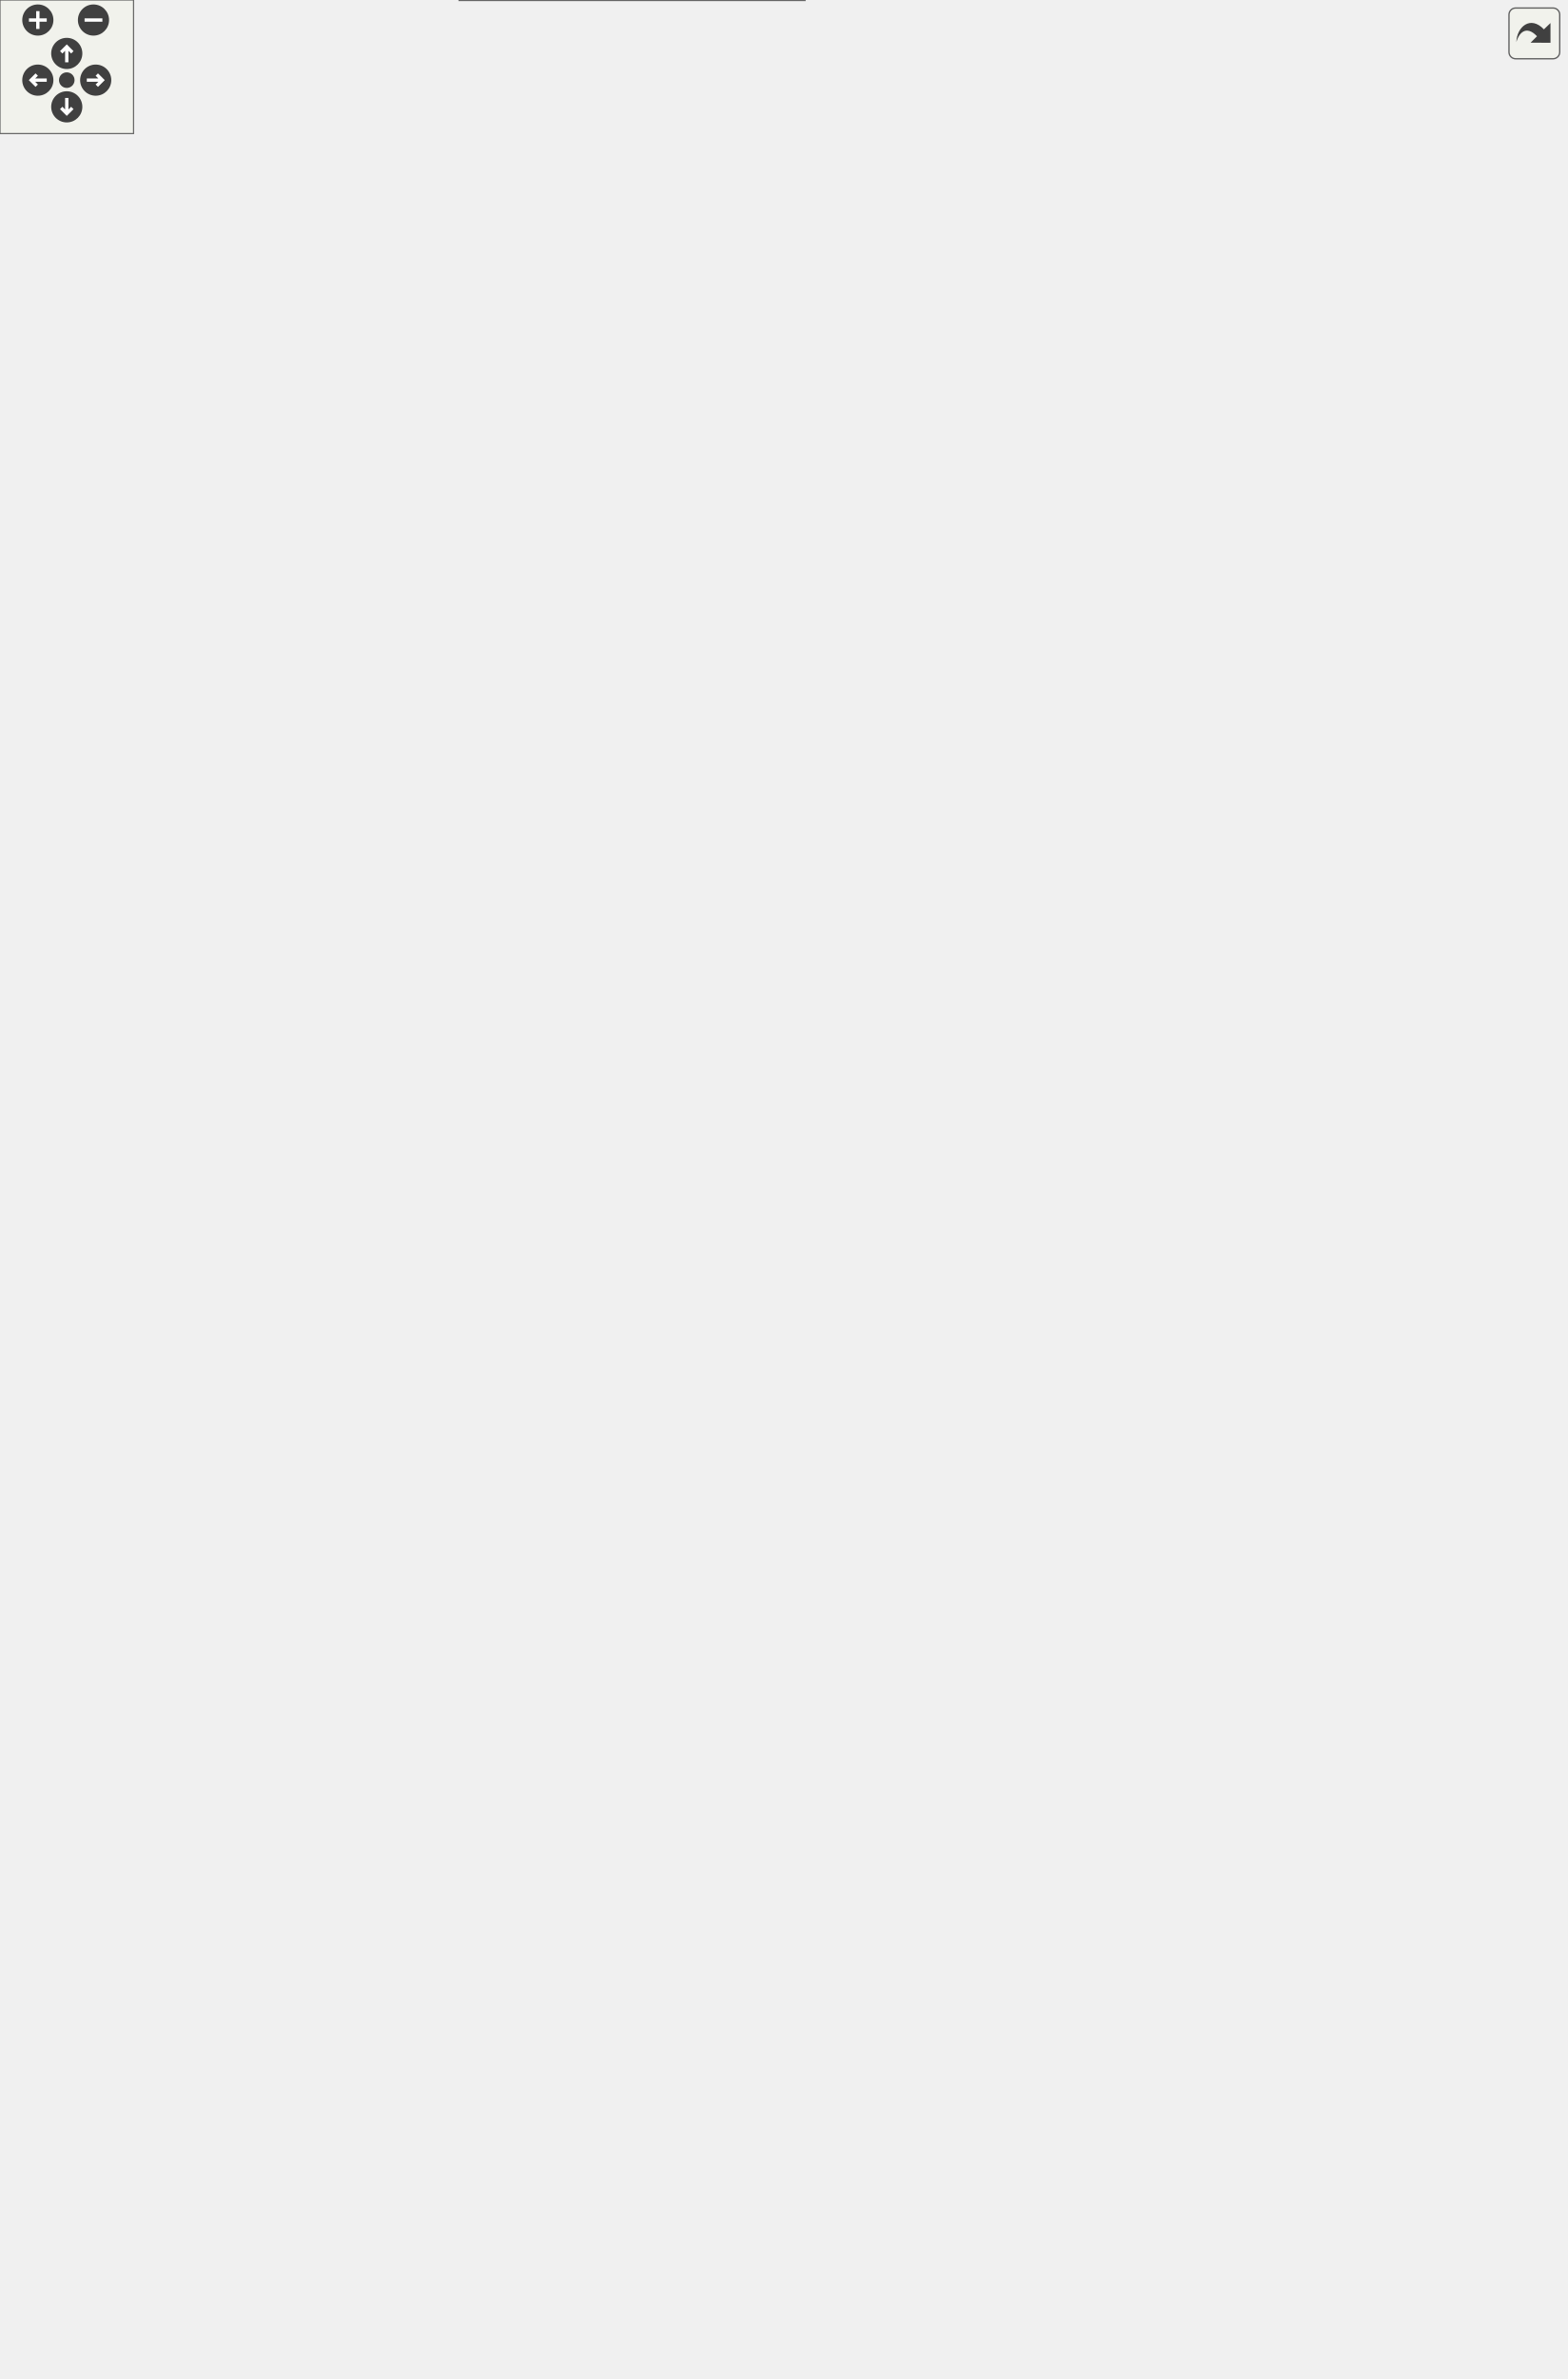
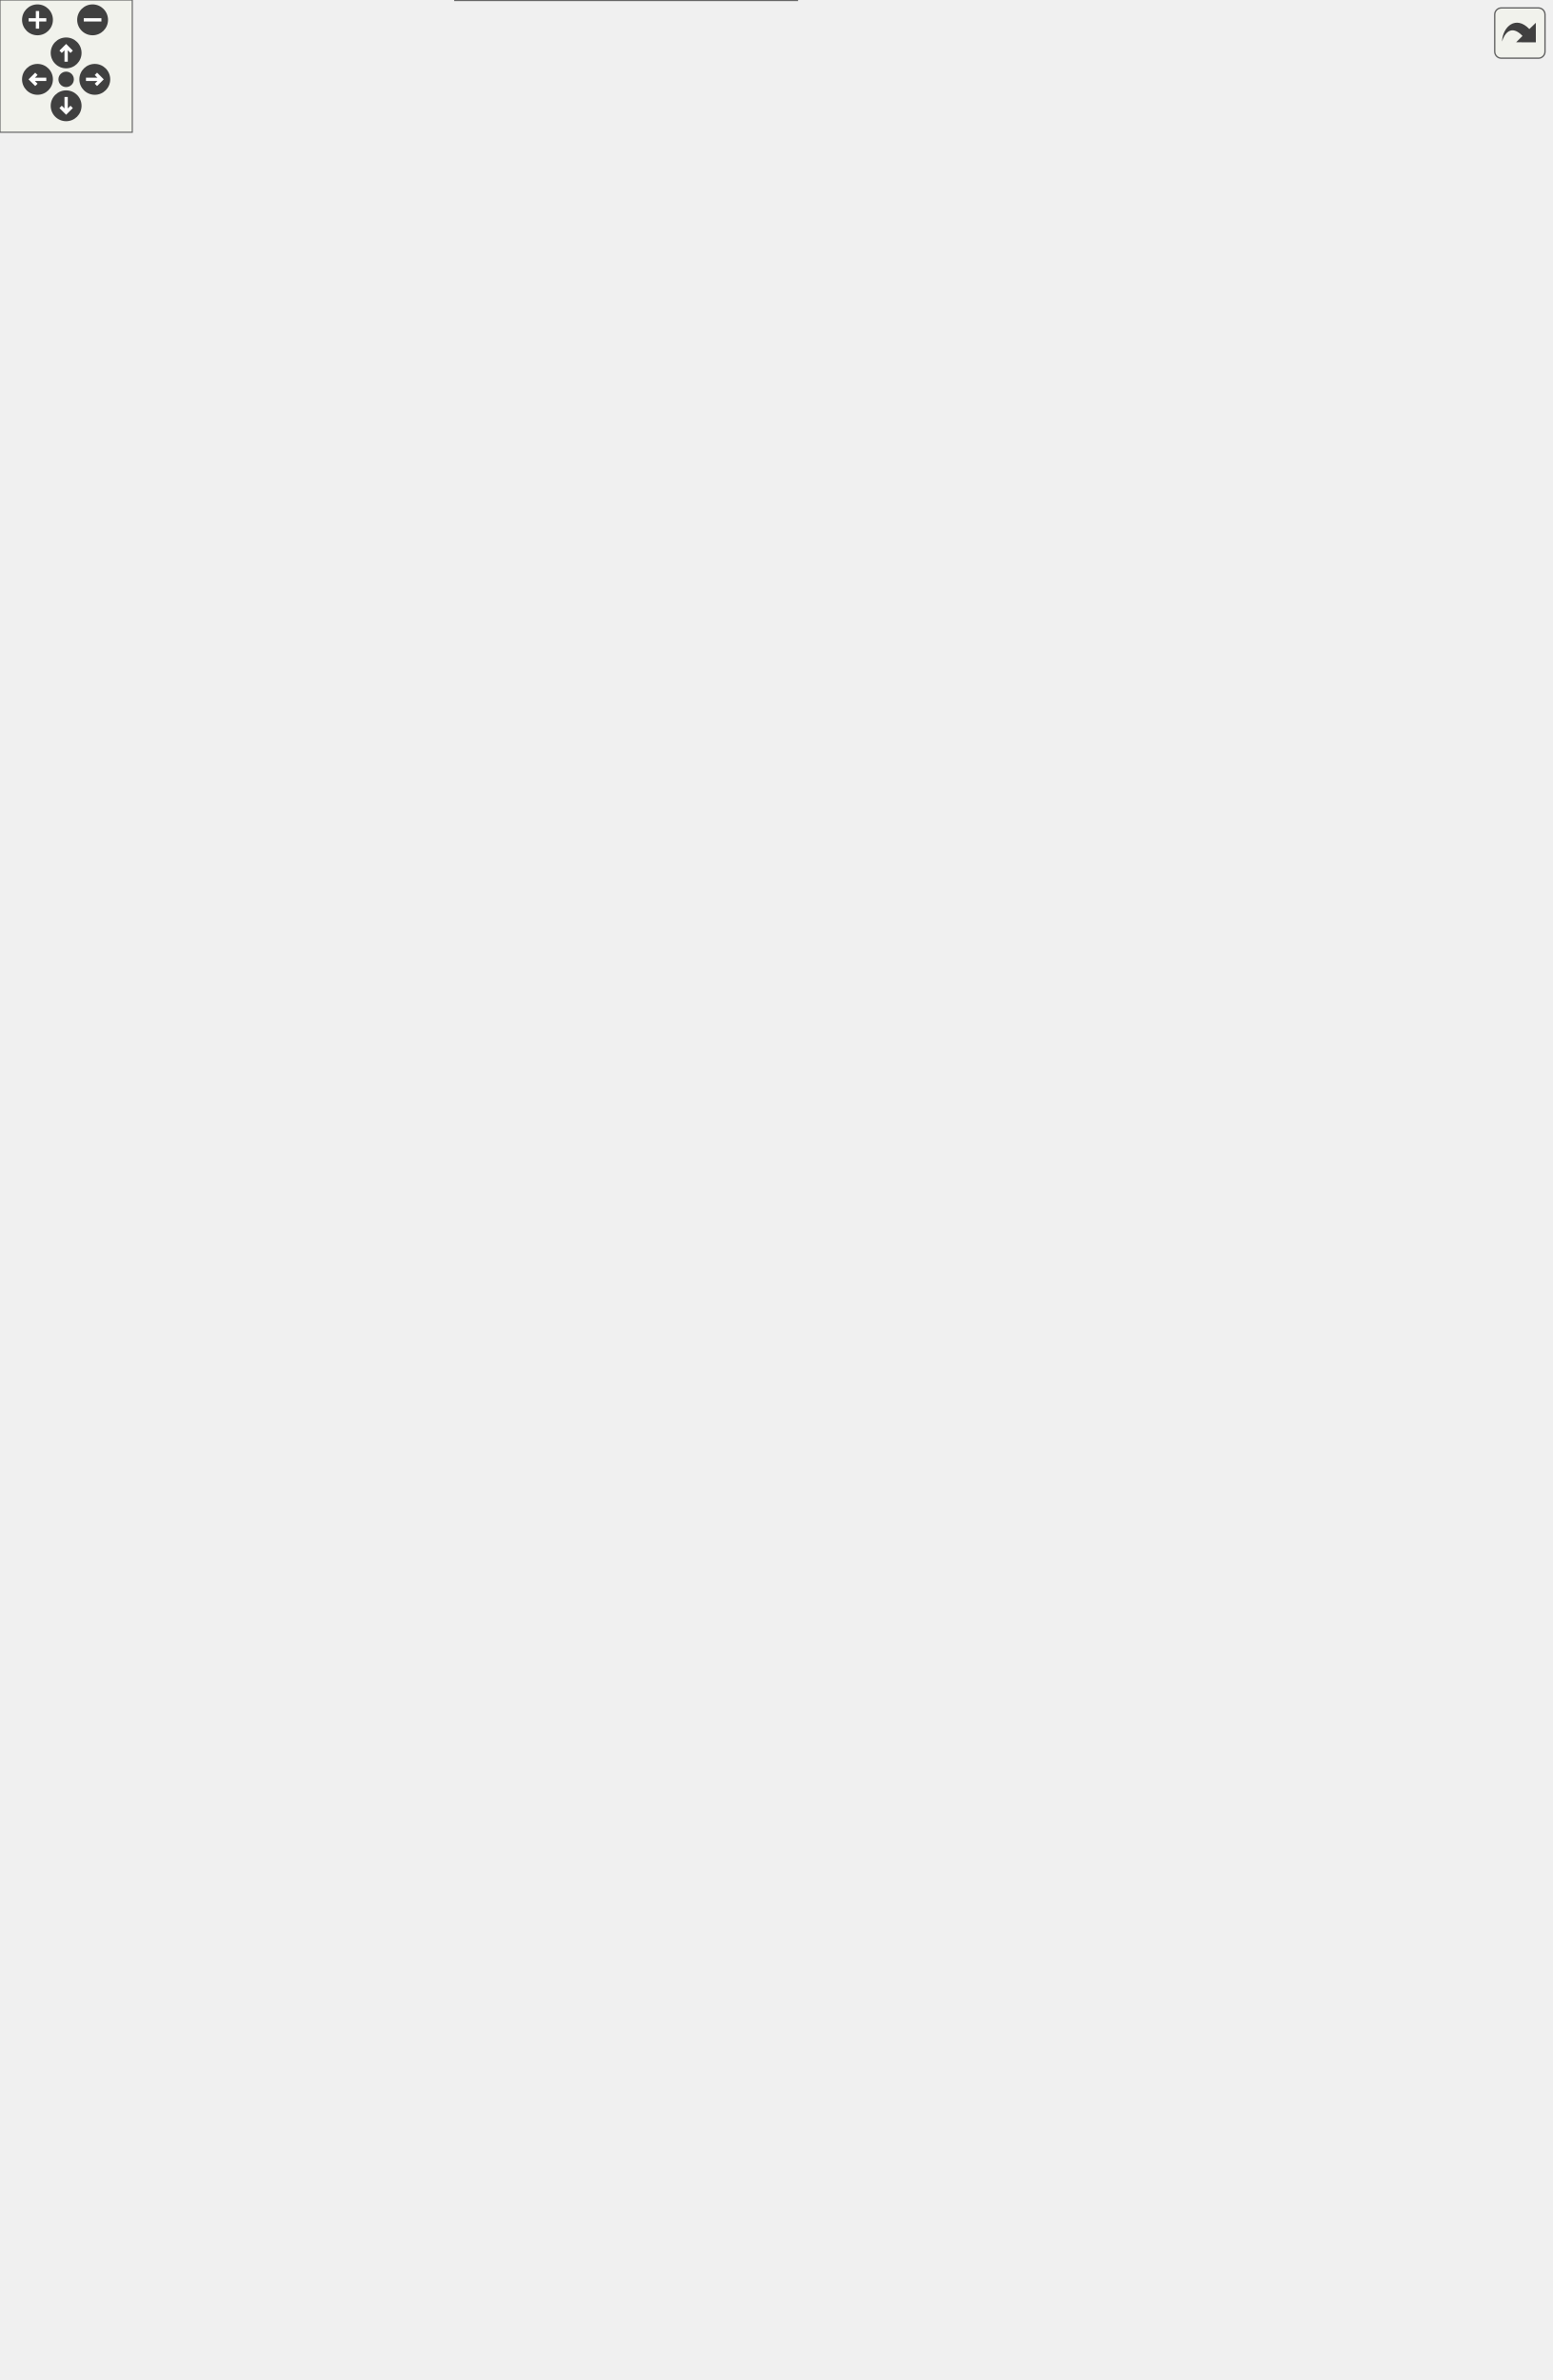
<svg xmlns="http://www.w3.org/2000/svg" xmlns:xlink="http://www.w3.org/1999/xlink" id="main" version="1.1" xml:space="preserve">
  <style type="text/css">
.edge:hover path { stroke: red; }
.edge:hover polygon { stroke: red; fill: red; }
</style>
  <defs>
    <circle id="rim" cx="0" cy="0" r="7" />
    <circle id="rim2" cx="0" cy="0" r="3.5" />
    <g id="zoomPlus">
      <use xlink:href="#rim" fill="#404040">
        <set attributeName="fill" to="#808080" begin="zoomplus.mouseover" end="zoomplus.mouseout" />
      </use>
      <path d="M-4,0h8M0,-4v8" fill="none" stroke="white" stroke-width="1.5" pointer-events="none" />
    </g>
    <g id="zoomMin">
      <use xlink:href="#rim" fill="#404040">
        <set attributeName="fill" to="#808080" begin="zoomminus.mouseover" end="zoomminus.mouseout" />
      </use>
      <path d="M-4,0h8" fill="none" stroke="white" stroke-width="1.5" pointer-events="none" />
    </g>
    <g id="dirArrow">
      <path fill="none" stroke="white" stroke-width="1.5" d="M0,-3.0v7 M-2.5,-0.5L0,-3.0L2.5,-0.5" />
    </g>
    <g id="resetDef">
      <use xlink:href="#rim2" fill="#404040">
        <set attributeName="fill" to="#808080" begin="reset.mouseover" end="reset.mouseout" />
      </use>
    </g>
  </defs>
  <svg id="graph" class="graph">
    <g id="viewport">
      <g id="node1" class="node">
        <g id="a_node1">
          <a xlink:title="Abstract adapter interface for C++ classes to interact with the essential aspects of external models ...">
-             <polygon fill="#999999" stroke="#666666" points="361.5,-294 206.5,-294 206.5,0 361.5,0 361.5,-294" />
-             <text text-anchor="middle" x="284" y="-282" font-family="Helvetica,sans-Serif" font-size="10.00">{models::bmi::Bmi_Adapter&lt; T &gt;</text>
-             <text text-anchor="start" x="214.5" y="-271" font-family="Helvetica,sans-Serif" font-size="10.00">|# allow_model_exceed</text>
-             <text text-anchor="start" x="214.5" y="-260" font-family="Helvetica,sans-Serif" font-size="10.00">_end_time</text>
-             <text text-anchor="start" x="214.5" y="-249" font-family="Helvetica,sans-Serif" font-size="10.00"># bmi_model</text>
-             <text text-anchor="start" x="214.5" y="-238" font-family="Helvetica,sans-Serif" font-size="10.00"># bmi_model_has_fixed</text>
-             <text text-anchor="start" x="214.5" y="-227" font-family="Helvetica,sans-Serif" font-size="10.00">_time_step</text>
-             <text text-anchor="start" x="214.5" y="-216" font-family="Helvetica,sans-Serif" font-size="10.00"># bmi_model_time_convert</text>
-             <text text-anchor="start" x="214.5" y="-205" font-family="Helvetica,sans-Serif" font-size="10.00">_factor</text>
-             <text text-anchor="start" x="214.5" y="-194" font-family="Helvetica,sans-Serif" font-size="10.00"># bmi_model_uses_forcing_file</text>
-             <text text-anchor="start" x="214.5" y="-183" font-family="Helvetica,sans-Serif" font-size="10.00"># model_initialized</text>
-             <text text-anchor="start" x="214.5" y="-172" font-family="Helvetica,sans-Serif" font-size="10.00">|+ Bmi_Adapter()</text>
+             <polygon fill="#999999" stroke="#666666" points="361.5,-305 206.5,-305 206.5,0 361.5,0 361.5,-305" />
+             <text text-anchor="middle" x="284" y="-293" font-family="Helvetica,sans-Serif" font-size="10.00">{models::bmi::Bmi_Adapter&lt; T &gt;</text>
+             <text text-anchor="start" x="214.5" y="-282" font-family="Helvetica,sans-Serif" font-size="10.00">|# allow_model_exceed</text>
+             <text text-anchor="start" x="214.5" y="-271" font-family="Helvetica,sans-Serif" font-size="10.00">_end_time</text>
+             <text text-anchor="start" x="214.5" y="-260" font-family="Helvetica,sans-Serif" font-size="10.00"># bmi_model</text>
+             <text text-anchor="start" x="214.5" y="-249" font-family="Helvetica,sans-Serif" font-size="10.00"># bmi_model_has_fixed</text>
+             <text text-anchor="start" x="214.5" y="-238" font-family="Helvetica,sans-Serif" font-size="10.00">_time_step</text>
+             <text text-anchor="start" x="214.5" y="-227" font-family="Helvetica,sans-Serif" font-size="10.00"># bmi_model_time_convert</text>
+             <text text-anchor="start" x="214.5" y="-216" font-family="Helvetica,sans-Serif" font-size="10.00">_factor</text>
+             <text text-anchor="start" x="214.5" y="-205" font-family="Helvetica,sans-Serif" font-size="10.00"># bmi_model_uses_forcing_file</text>
+             <text text-anchor="start" x="214.5" y="-194" font-family="Helvetica,sans-Serif" font-size="10.00"># model_initialized</text>
+             <text text-anchor="start" x="214.5" y="-183" font-family="Helvetica,sans-Serif" font-size="10.00">|+ Bmi_Adapter()</text>
+             <text text-anchor="start" x="214.5" y="-172" font-family="Helvetica,sans-Serif" font-size="10.00">+ Bmi_Adapter()</text>
            <text text-anchor="start" x="214.5" y="-161" font-family="Helvetica,sans-Serif" font-size="10.00">+ Bmi_Adapter()</text>
-             <text text-anchor="start" x="214.5" y="-150" font-family="Helvetica,sans-Serif" font-size="10.00">+ Bmi_Adapter()</text>
-             <text text-anchor="start" x="214.5" y="-139" font-family="Helvetica,sans-Serif" font-size="10.00">+ acquire_time_conversion</text>
-             <text text-anchor="start" x="214.5" y="-128" font-family="Helvetica,sans-Serif" font-size="10.00">_factor()</text>
-             <text text-anchor="start" x="214.5" y="-117" font-family="Helvetica,sans-Serif" font-size="10.00">+ convert_model_time</text>
-             <text text-anchor="start" x="214.5" y="-106" font-family="Helvetica,sans-Serif" font-size="10.00">_to_seconds()</text>
-             <text text-anchor="start" x="214.5" y="-95" font-family="Helvetica,sans-Serif" font-size="10.00">+ convert_seconds_to</text>
-             <text text-anchor="start" x="214.5" y="-84" font-family="Helvetica,sans-Serif" font-size="10.00">_model_time()</text>
-             <text text-anchor="start" x="214.5" y="-73" font-family="Helvetica,sans-Serif" font-size="10.00">+ get_analogous_cxx_type()</text>
+             <text text-anchor="start" x="214.5" y="-150" font-family="Helvetica,sans-Serif" font-size="10.00">+ acquire_time_conversion</text>
+             <text text-anchor="start" x="214.5" y="-139" font-family="Helvetica,sans-Serif" font-size="10.00">_factor()</text>
+             <text text-anchor="start" x="214.5" y="-128" font-family="Helvetica,sans-Serif" font-size="10.00">+ convert_model_time</text>
+             <text text-anchor="start" x="214.5" y="-117" font-family="Helvetica,sans-Serif" font-size="10.00">_to_seconds()</text>
+             <text text-anchor="start" x="214.5" y="-106" font-family="Helvetica,sans-Serif" font-size="10.00">+ convert_seconds_to</text>
+             <text text-anchor="start" x="214.5" y="-95" font-family="Helvetica,sans-Serif" font-size="10.00">_model_time()</text>
+             <text text-anchor="start" x="214.5" y="-84" font-family="Helvetica,sans-Serif" font-size="10.00">+ get_analogous_cxx_type()</text>
+             <text text-anchor="start" x="214.5" y="-73" font-family="Helvetica,sans-Serif" font-size="10.00">+ Initialize()</text>
            <text text-anchor="start" x="214.5" y="-62" font-family="Helvetica,sans-Serif" font-size="10.00">+ Initialize()</text>
-             <text text-anchor="start" x="214.5" y="-51" font-family="Helvetica,sans-Serif" font-size="10.00">+ Initialize()</text>
-             <text text-anchor="start" x="214.5" y="-40" font-family="Helvetica,sans-Serif" font-size="10.00">+ isInitialized()</text>
+             <text text-anchor="start" x="214.5" y="-51" font-family="Helvetica,sans-Serif" font-size="10.00">+ isInitialized()</text>
+             <text text-anchor="start" x="214.5" y="-40" font-family="Helvetica,sans-Serif" font-size="10.00">+ get_model_name()</text>
            <text text-anchor="start" x="214.5" y="-29" font-family="Helvetica,sans-Serif" font-size="10.00"># construct_and_init</text>
            <text text-anchor="start" x="214.5" y="-18" font-family="Helvetica,sans-Serif" font-size="10.00">_backing_model()</text>
            <text text-anchor="middle" x="284" y="-7" font-family="Helvetica,sans-Serif" font-size="10.00">}</text>
          </a>
        </g>
      </g>
      <g id="node2" class="node">
        <g id="a_node2">
          <a xlink:href="classbmi_1_1_bmi.html" target="_top" xlink:title=" ">
-             <polygon fill="white" stroke="#666666" points="122,-558 0,-558 0,-352 122,-352 122,-558" />
-             <text text-anchor="middle" x="61" y="-546" font-family="Helvetica,sans-Serif" font-size="10.00">{bmi::Bmi</text>
-             <text text-anchor="start" x="8" y="-535" font-family="Helvetica,sans-Serif" font-size="10.00">||+ Initialize()</text>
-             <text text-anchor="start" x="8" y="-524" font-family="Helvetica,sans-Serif" font-size="10.00">+ Update()</text>
-             <text text-anchor="start" x="8" y="-513" font-family="Helvetica,sans-Serif" font-size="10.00">+ UpdateUntil()</text>
-             <text text-anchor="start" x="8" y="-502" font-family="Helvetica,sans-Serif" font-size="10.00">+ Finalize()</text>
-             <text text-anchor="start" x="8" y="-491" font-family="Helvetica,sans-Serif" font-size="10.00">+ GetComponentName()</text>
-             <text text-anchor="start" x="8" y="-480" font-family="Helvetica,sans-Serif" font-size="10.00">+ GetInputItemCount()</text>
-             <text text-anchor="start" x="8" y="-469" font-family="Helvetica,sans-Serif" font-size="10.00">+ GetOutputItemCount()</text>
-             <text text-anchor="start" x="8" y="-458" font-family="Helvetica,sans-Serif" font-size="10.00">+ GetInputVarNames()</text>
-             <text text-anchor="start" x="8" y="-447" font-family="Helvetica,sans-Serif" font-size="10.00">+ GetOutputVarNames()</text>
-             <text text-anchor="start" x="8" y="-436" font-family="Helvetica,sans-Serif" font-size="10.00">+ GetVarGrid()</text>
-             <text text-anchor="start" x="8" y="-425" font-family="Helvetica,sans-Serif" font-size="10.00">+ GetVarType()</text>
-             <text text-anchor="start" x="8" y="-414" font-family="Helvetica,sans-Serif" font-size="10.00">+ GetVarUnits()</text>
-             <text text-anchor="start" x="8" y="-403" font-family="Helvetica,sans-Serif" font-size="10.00">+ GetVarItemsize()</text>
-             <text text-anchor="start" x="8" y="-392" font-family="Helvetica,sans-Serif" font-size="10.00">+ GetVarNbytes()</text>
-             <text text-anchor="start" x="8" y="-381" font-family="Helvetica,sans-Serif" font-size="10.00">+ GetVarLocation()</text>
-             <text text-anchor="start" x="8" y="-370" font-family="Helvetica,sans-Serif" font-size="10.00">and 26 more...</text>
-             <text text-anchor="middle" x="61" y="-359" font-family="Helvetica,sans-Serif" font-size="10.00">}</text>
+             <polygon fill="white" stroke="#666666" points="122,-569 0,-569 0,-363 122,-363 122,-569" />
+             <text text-anchor="middle" x="61" y="-557" font-family="Helvetica,sans-Serif" font-size="10.00">{bmi::Bmi</text>
+             <text text-anchor="start" x="8" y="-546" font-family="Helvetica,sans-Serif" font-size="10.00">||+ Initialize()</text>
+             <text text-anchor="start" x="8" y="-535" font-family="Helvetica,sans-Serif" font-size="10.00">+ Update()</text>
+             <text text-anchor="start" x="8" y="-524" font-family="Helvetica,sans-Serif" font-size="10.00">+ UpdateUntil()</text>
+             <text text-anchor="start" x="8" y="-513" font-family="Helvetica,sans-Serif" font-size="10.00">+ Finalize()</text>
+             <text text-anchor="start" x="8" y="-502" font-family="Helvetica,sans-Serif" font-size="10.00">+ GetComponentName()</text>
+             <text text-anchor="start" x="8" y="-491" font-family="Helvetica,sans-Serif" font-size="10.00">+ GetInputItemCount()</text>
+             <text text-anchor="start" x="8" y="-480" font-family="Helvetica,sans-Serif" font-size="10.00">+ GetOutputItemCount()</text>
+             <text text-anchor="start" x="8" y="-469" font-family="Helvetica,sans-Serif" font-size="10.00">+ GetInputVarNames()</text>
+             <text text-anchor="start" x="8" y="-458" font-family="Helvetica,sans-Serif" font-size="10.00">+ GetOutputVarNames()</text>
+             <text text-anchor="start" x="8" y="-447" font-family="Helvetica,sans-Serif" font-size="10.00">+ GetVarGrid()</text>
+             <text text-anchor="start" x="8" y="-436" font-family="Helvetica,sans-Serif" font-size="10.00">+ GetVarType()</text>
+             <text text-anchor="start" x="8" y="-425" font-family="Helvetica,sans-Serif" font-size="10.00">+ GetVarUnits()</text>
+             <text text-anchor="start" x="8" y="-414" font-family="Helvetica,sans-Serif" font-size="10.00">+ GetVarItemsize()</text>
+             <text text-anchor="start" x="8" y="-403" font-family="Helvetica,sans-Serif" font-size="10.00">+ GetVarNbytes()</text>
+             <text text-anchor="start" x="8" y="-392" font-family="Helvetica,sans-Serif" font-size="10.00">+ GetVarLocation()</text>
+             <text text-anchor="start" x="8" y="-381" font-family="Helvetica,sans-Serif" font-size="10.00">and 26 more...</text>
+             <text text-anchor="middle" x="61" y="-370" font-family="Helvetica,sans-Serif" font-size="10.00">}</text>
          </a>
        </g>
      </g>
      <g id="edge1" class="edge">
-         <path fill="none" stroke="#63b8ff" d="M128.88,-354.96C129.59,-353.97 130.3,-352.98 131,-352 155.01,-318.55 181.76,-282.48 206.1,-250.11" />
-         <polygon fill="none" stroke="#63b8ff" points="126.26,-352.61 123.32,-362.79 131.96,-356.67 126.26,-352.61" />
+         <path fill="none" stroke="#63b8ff" d="M128.85,-366.04C129.57,-365.02 130.29,-364.01 131,-363 155.14,-328.91 181.87,-292.02 206.15,-258.84" />
+         <polygon fill="none" stroke="#63b8ff" points="126.07,-363.91 123.18,-374.1 131.8,-367.93 126.07,-363.91" />
      </g>
      <g id="node3" class="node">
        <g id="a_node3">
          <a xlink:title=" ">
-             <polygon fill="white" stroke="#666666" points="613,-780.5 551,-780.5 551,-750.5 613,-750.5 613,-780.5" />
-             <text text-anchor="middle" x="582" y="-768.5" font-family="Helvetica,sans-Serif" font-size="10.00">{std::string</text>
-             <text text-anchor="middle" x="582" y="-757.5" font-family="Helvetica,sans-Serif" font-size="10.00">||}</text>
+             <polygon fill="white" stroke="#666666" points="613,-791.5 551,-791.5 551,-761.5 613,-761.5 613,-791.5" />
+             <text text-anchor="middle" x="582" y="-779.5" font-family="Helvetica,sans-Serif" font-size="10.00">{std::string</text>
+             <text text-anchor="middle" x="582" y="-768.5" font-family="Helvetica,sans-Serif" font-size="10.00">||}</text>
          </a>
        </g>
      </g>
      <g id="edge2" class="edge">
-         <path fill="none" stroke="#404040" d="M585.18,-750.19C596.7,-694.78 631.78,-490.6 557,-352 516.78,-277.46 436.17,-222.49 372.93,-188.52" />
-         <polygon fill="none" stroke="#404040" points="373.15,-188.64 365.98,-189.38 362.53,-183.05 369.7,-182.3 373.15,-188.64" />
-         <text text-anchor="middle" x="647.5" y="-616" font-family="Helvetica,sans-Serif" font-size="10.00"> #bmi_init_config</text>
-         <text text-anchor="middle" x="647.5" y="-605" font-family="Helvetica,sans-Serif" font-size="10.00">#forcing_file_path</text>
-         <text text-anchor="middle" x="647.5" y="-594" font-family="Helvetica,sans-Serif" font-size="10.00">#init_exception_msg</text>
-         <text text-anchor="middle" x="647.5" y="-583" font-family="Helvetica,sans-Serif" font-size="10.00">#model_name</text>
+         <path fill="none" stroke="#404040" d="M585.13,-761.22C596.45,-705.92 630.89,-502.07 557,-363 516.87,-287.47 436.25,-230.9 372.98,-195.71" />
+         <polygon fill="none" stroke="#404040" points="373.11,-195.78 365.93,-196.42 362.57,-190.03 369.76,-189.39 373.11,-195.78" />
+         <text text-anchor="middle" x="647.5" y="-627" font-family="Helvetica,sans-Serif" font-size="10.00"> #bmi_init_config</text>
+         <text text-anchor="middle" x="647.5" y="-616" font-family="Helvetica,sans-Serif" font-size="10.00">#forcing_file_path</text>
+         <text text-anchor="middle" x="647.5" y="-605" font-family="Helvetica,sans-Serif" font-size="10.00">#init_exception_msg</text>
+         <text text-anchor="middle" x="647.5" y="-594" font-family="Helvetica,sans-Serif" font-size="10.00">#model_name</text>
      </g>
      <g id="node9" class="node">
        <g id="a_node9">
          <a xlink:title=" ">
-             <polygon fill="white" stroke="#666666" points="553.5,-687 448.5,-687 448.5,-657 553.5,-657 553.5,-687" />
-             <text text-anchor="middle" x="501" y="-675" font-family="Helvetica,sans-Serif" font-size="10.00">{std::vector&lt; string &gt;</text>
-             <text text-anchor="middle" x="501" y="-664" font-family="Helvetica,sans-Serif" font-size="10.00">||}</text>
+             <polygon fill="white" stroke="#666666" points="553.5,-698 448.5,-698 448.5,-668 553.5,-668 553.5,-698" />
+             <text text-anchor="middle" x="501" y="-686" font-family="Helvetica,sans-Serif" font-size="10.00">{std::vector&lt; string &gt;</text>
+             <text text-anchor="middle" x="501" y="-675" font-family="Helvetica,sans-Serif" font-size="10.00">||}</text>
          </a>
        </g>
      </g>
      <g id="edge9" class="edge">
-         <path fill="none" stroke="#404040" d="M550.52,-751.44C539.26,-745.43 527.3,-737.31 519,-727 512.68,-719.15 508.54,-708.99 505.85,-699.6" />
-         <polygon fill="none" stroke="#404040" points="505.88,-699.73 500.61,-694.8 503.13,-688.05 508.4,-692.97 505.88,-699.73" />
-         <text text-anchor="middle" x="543.5" y="-719" font-family="Helvetica,sans-Serif" font-size="10.00"> +elements</text>
+         <path fill="none" stroke="#404040" d="M550.52,-762.44C539.26,-756.43 527.3,-748.31 519,-738 512.68,-730.15 508.54,-719.99 505.85,-710.6" />
+         <polygon fill="none" stroke="#404040" points="505.88,-710.73 500.61,-705.8 503.13,-699.05 508.4,-703.97 505.88,-710.73" />
+         <text text-anchor="middle" x="543.5" y="-730" font-family="Helvetica,sans-Serif" font-size="10.00"> +elements</text>
      </g>
      <g id="node11" class="node">
        <g id="a_node11">
          <a xlink:href="classutils_1_1_stream_handler.html" target="_top" xlink:title="This class provides a copyable interface to a std::ostream or std::ostream like object that may not s...">
-             <polygon fill="white" stroke="#666666" points="247.5,-525 140.5,-525 140.5,-385 247.5,-385 247.5,-525" />
-             <text text-anchor="middle" x="194" y="-513" font-family="Helvetica,sans-Serif" font-size="10.00">{utils::StreamHandler</text>
-             <text text-anchor="start" x="148.5" y="-502" font-family="Helvetica,sans-Serif" font-size="10.00">||+ StreamHandler()</text>
+             <polygon fill="white" stroke="#666666" points="247.5,-536 140.5,-536 140.5,-396 247.5,-396 247.5,-536" />
+             <text text-anchor="middle" x="194" y="-524" font-family="Helvetica,sans-Serif" font-size="10.00">{utils::StreamHandler</text>
+             <text text-anchor="start" x="148.5" y="-513" font-family="Helvetica,sans-Serif" font-size="10.00">||+ StreamHandler()</text>
+             <text text-anchor="start" x="148.5" y="-502" font-family="Helvetica,sans-Serif" font-size="10.00">+ StreamHandler()</text>
            <text text-anchor="start" x="148.5" y="-491" font-family="Helvetica,sans-Serif" font-size="10.00">+ StreamHandler()</text>
            <text text-anchor="start" x="148.5" y="-480" font-family="Helvetica,sans-Serif" font-size="10.00">+ StreamHandler()</text>
-             <text text-anchor="start" x="148.5" y="-469" font-family="Helvetica,sans-Serif" font-size="10.00">+ StreamHandler()</text>
-             <text text-anchor="start" x="148.5" y="-458" font-family="Helvetica,sans-Serif" font-size="10.00">+ ~StreamHandler()</text>
-             <text text-anchor="start" x="148.5" y="-447" font-family="Helvetica,sans-Serif" font-size="10.00">+ operator=()</text>
-             <text text-anchor="start" x="148.5" y="-436" font-family="Helvetica,sans-Serif" font-size="10.00">+ put()</text>
-             <text text-anchor="start" x="148.5" y="-425" font-family="Helvetica,sans-Serif" font-size="10.00">+ put_indexed()</text>
-             <text text-anchor="start" x="148.5" y="-414" font-family="Helvetica,sans-Serif" font-size="10.00">+ put_var()</text>
-             <text text-anchor="start" x="148.5" y="-403" font-family="Helvetica,sans-Serif" font-size="10.00">+ operator&lt;&lt;()</text>
-             <text text-anchor="middle" x="194" y="-392" font-family="Helvetica,sans-Serif" font-size="10.00">}</text>
+             <text text-anchor="start" x="148.5" y="-469" font-family="Helvetica,sans-Serif" font-size="10.00">+ ~StreamHandler()</text>
+             <text text-anchor="start" x="148.5" y="-458" font-family="Helvetica,sans-Serif" font-size="10.00">+ operator=()</text>
+             <text text-anchor="start" x="148.5" y="-447" font-family="Helvetica,sans-Serif" font-size="10.00">+ put()</text>
+             <text text-anchor="start" x="148.5" y="-436" font-family="Helvetica,sans-Serif" font-size="10.00">+ put_indexed()</text>
+             <text text-anchor="start" x="148.5" y="-425" font-family="Helvetica,sans-Serif" font-size="10.00">+ put_var()</text>
+             <text text-anchor="start" x="148.5" y="-414" font-family="Helvetica,sans-Serif" font-size="10.00">+ operator&lt;&lt;()</text>
+             <text text-anchor="middle" x="194" y="-403" font-family="Helvetica,sans-Serif" font-size="10.00">}</text>
          </a>
        </g>
      </g>
      <g id="edge20" class="edge">
-         <path fill="none" stroke="#404040" d="M598.8,-750.2C636.89,-716.14 722.73,-629.1 672,-576 641.65,-544.23 316.24,-577.77 277,-558 265.53,-552.22 255.09,-544.06 245.79,-534.84" />
-         <polygon fill="none" stroke="#404040" points="245.69,-534.73 238.67,-533.08 237.49,-525.97 244.51,-527.62 245.69,-534.73" />
-         <text text-anchor="middle" x="692" y="-669.5" font-family="Helvetica,sans-Serif" font-size="10.00"> #sep</text>
+         <path fill="none" stroke="#404040" d="M598.8,-761.2C636.89,-727.14 722.73,-640.1 672,-587 641.65,-555.23 316.24,-588.77 277,-569 265.53,-563.22 255.09,-555.06 245.79,-545.84" />
+         <polygon fill="none" stroke="#404040" points="245.69,-545.73 238.67,-544.08 237.49,-536.97 244.51,-538.62 245.69,-545.73" />
+         <text text-anchor="middle" x="692" y="-680.5" font-family="Helvetica,sans-Serif" font-size="10.00"> #sep</text>
      </g>
      <g id="node4" class="node">
        <g id="a_node4">
          <a xlink:title=" ">
-             <polygon fill="white" stroke="#666666" points="630,-874 534,-874 534,-833 630,-833 630,-874" />
-             <text text-anchor="start" x="542" y="-862" font-family="Helvetica,sans-Serif" font-size="10.00">{std::basic_string&lt;</text>
-             <text text-anchor="middle" x="582" y="-851" font-family="Helvetica,sans-Serif" font-size="10.00"> Char &gt;</text>
-             <text text-anchor="middle" x="582" y="-840" font-family="Helvetica,sans-Serif" font-size="10.00">||}</text>
+             <polygon fill="white" stroke="#666666" points="630,-885 534,-885 534,-844 630,-844 630,-885" />
+             <text text-anchor="start" x="542" y="-873" font-family="Helvetica,sans-Serif" font-size="10.00">{std::basic_string&lt;</text>
+             <text text-anchor="middle" x="582" y="-862" font-family="Helvetica,sans-Serif" font-size="10.00"> Char &gt;</text>
+             <text text-anchor="middle" x="582" y="-851" font-family="Helvetica,sans-Serif" font-size="10.00">||}</text>
          </a>
        </g>
      </g>
      <g id="edge3" class="edge">
-         <path fill="none" stroke="#63b8ff" d="M582,-821.08C582,-807.35 582,-791.91 582,-780.97" />
-         <polygon fill="none" stroke="#63b8ff" points="578.5,-821.04 582,-831.04 585.5,-821.04 578.5,-821.04" />
+         <path fill="none" stroke="#63b8ff" d="M582,-832.08C582,-818.35 582,-802.91 582,-791.97" />
+         <polygon fill="none" stroke="#63b8ff" points="578.5,-832.04 582,-842.04 585.5,-832.04 578.5,-832.04" />
      </g>
      <g id="node5" class="node">
        <g id="a_node5">
          <a xlink:title=" ">
-             <polygon fill="white" stroke="#666666" points="344,-628 216,-628 216,-576 344,-576 344,-628" />
-             <text text-anchor="middle" x="280" y="-616" font-family="Helvetica,sans-Serif" font-size="10.00">{std::shared_ptr&lt; double &gt;</text>
-             <text text-anchor="start" x="224" y="-605" font-family="Helvetica,sans-Serif" font-size="10.00">|+ ptr</text>
-             <text text-anchor="start" x="224" y="-594" font-family="Helvetica,sans-Serif" font-size="10.00">|+ operator-&gt;()</text>
-             <text text-anchor="middle" x="280" y="-583" font-family="Helvetica,sans-Serif" font-size="10.00">}</text>
+             <polygon fill="white" stroke="#666666" points="344,-639 216,-639 216,-587 344,-587 344,-639" />
+             <text text-anchor="middle" x="280" y="-627" font-family="Helvetica,sans-Serif" font-size="10.00">{std::shared_ptr&lt; double &gt;</text>
+             <text text-anchor="start" x="224" y="-616" font-family="Helvetica,sans-Serif" font-size="10.00">|+ ptr</text>
+             <text text-anchor="start" x="224" y="-605" font-family="Helvetica,sans-Serif" font-size="10.00">|+ operator-&gt;()</text>
+             <text text-anchor="middle" x="280" y="-594" font-family="Helvetica,sans-Serif" font-size="10.00">}</text>
          </a>
        </g>
      </g>
      <g id="edge4" class="edge">
-         <path fill="none" stroke="#404040" d="M280.22,-575.67C280.67,-524.8 281.72,-406.57 282.59,-307.28" />
-         <polygon fill="none" stroke="#404040" points="282.59,-307.24 278.65,-301.21 282.7,-295.24 286.65,-301.28 282.59,-307.24" />
-         <text text-anchor="middle" x="346" y="-452.5" font-family="Helvetica,sans-Serif" font-size="10.00"> #bmi_model_time_step_size</text>
+         <path fill="none" stroke="#404040" d="M280.22,-586.7C280.66,-536.02 281.69,-418.38 282.56,-318.47" />
+         <polygon fill="none" stroke="#404040" points="282.56,-318.34 278.61,-312.3 282.67,-306.34 286.61,-312.37 282.56,-318.34" />
+         <text text-anchor="middle" x="346" y="-463.5" font-family="Helvetica,sans-Serif" font-size="10.00"> #bmi_model_time_step_size</text>
      </g>
      <g id="node6" class="node">
        <g id="a_node6">
          <a xlink:title=" ">
-             <polygon fill="white" stroke="#666666" points="337,-786 231,-786 231,-745 337,-745 337,-786" />
-             <text text-anchor="middle" x="284" y="-774" font-family="Helvetica,sans-Serif" font-size="10.00">{std::shared_ptr&lt; T &gt;</text>
-             <text text-anchor="start" x="239" y="-763" font-family="Helvetica,sans-Serif" font-size="10.00">||+ operator-&gt;()</text>
-             <text text-anchor="middle" x="284" y="-752" font-family="Helvetica,sans-Serif" font-size="10.00">}</text>
+             <polygon fill="white" stroke="#666666" points="337,-797 231,-797 231,-756 337,-756 337,-797" />
+             <text text-anchor="middle" x="284" y="-785" font-family="Helvetica,sans-Serif" font-size="10.00">{std::shared_ptr&lt; T &gt;</text>
+             <text text-anchor="start" x="239" y="-774" font-family="Helvetica,sans-Serif" font-size="10.00">||+ operator-&gt;()</text>
+             <text text-anchor="middle" x="284" y="-763" font-family="Helvetica,sans-Serif" font-size="10.00">}</text>
          </a>
        </g>
      </g>
      <g id="edge5" class="edge">
-         <path fill="none" stroke="orange" d="M281.34,-733.33C281.2,-731.19 281.09,-729.06 281,-727 279.5,-692.8 279.47,-653.25 279.67,-628.19" />
-         <polygon fill="orange" stroke="orange" points="277.83,-733.43 282.04,-743.16 284.82,-732.93 277.83,-733.43" />
-         <text text-anchor="middle" x="305" y="-719" font-family="Helvetica,sans-Serif" font-size="10.00"> &lt; double &gt;</text>
+         <path fill="none" stroke="orange" d="M281.34,-744.33C281.2,-742.19 281.09,-740.06 281,-738 279.5,-703.8 279.47,-664.25 279.67,-639.19" />
+         <polygon fill="orange" stroke="orange" points="277.83,-744.43 282.04,-754.16 284.82,-743.93 277.83,-744.43" />
+         <text text-anchor="middle" x="305" y="-730" font-family="Helvetica,sans-Serif" font-size="10.00"> &lt; double &gt;</text>
      </g>
      <g id="node8" class="node">
        <g id="a_node8">
          <a xlink:title=" ">
-             <polygon fill="white" stroke="#666666" points="547.5,-481 428.5,-481 428.5,-429 547.5,-429 547.5,-481" />
-             <text text-anchor="start" x="436.5" y="-469" font-family="Helvetica,sans-Serif" font-size="10.00">{std::shared_ptr&lt; vector</text>
-             <text text-anchor="middle" x="488" y="-458" font-family="Helvetica,sans-Serif" font-size="10.00">&lt; string &gt; &gt;</text>
-             <text text-anchor="start" x="436.5" y="-447" font-family="Helvetica,sans-Serif" font-size="10.00">||+ operator-&gt;()</text>
-             <text text-anchor="middle" x="488" y="-436" font-family="Helvetica,sans-Serif" font-size="10.00">}</text>
+             <polygon fill="white" stroke="#666666" points="547.5,-492 428.5,-492 428.5,-440 547.5,-440 547.5,-492" />
+             <text text-anchor="start" x="436.5" y="-480" font-family="Helvetica,sans-Serif" font-size="10.00">{std::shared_ptr&lt; vector</text>
+             <text text-anchor="middle" x="488" y="-469" font-family="Helvetica,sans-Serif" font-size="10.00">&lt; string &gt; &gt;</text>
+             <text text-anchor="start" x="436.5" y="-458" font-family="Helvetica,sans-Serif" font-size="10.00">||+ operator-&gt;()</text>
+             <text text-anchor="middle" x="488" y="-447" font-family="Helvetica,sans-Serif" font-size="10.00">}</text>
          </a>
        </g>
      </g>
      <g id="edge12" class="edge">
-         <path fill="none" stroke="orange" d="M321.23,-736.83C324.11,-733.73 326.76,-730.44 329,-727 349.39,-695.62 335.76,-679.71 352,-646 356.3,-637.07 433.35,-530.97 469.52,-481.32" />
-         <polygon fill="orange" stroke="orange" points="319.07,-734.05 314.3,-743.51 323.93,-739.09 319.07,-734.05" />
-         <text text-anchor="middle" x="395.5" y="-669.5" font-family="Helvetica,sans-Serif" font-size="10.00"> &lt; vector&lt; string &gt; &gt;</text>
+         <path fill="none" stroke="orange" d="M321.23,-747.83C324.11,-744.73 326.76,-741.44 329,-738 349.39,-706.62 335.76,-690.71 352,-657 356.3,-648.07 433.35,-541.97 469.52,-492.32" />
+         <polygon fill="orange" stroke="orange" points="319.07,-745.05 314.3,-754.51 323.93,-750.09 319.07,-745.05" />
+         <text text-anchor="middle" x="395.5" y="-680.5" font-family="Helvetica,sans-Serif" font-size="10.00"> &lt; vector&lt; string &gt; &gt;</text>
      </g>
      <g id="node12" class="node">
        <g id="a_node12">
          <a xlink:title=" ">
-             <polygon fill="white" stroke="#666666" points="193.5,-698 88.5,-698 88.5,-646 193.5,-646 193.5,-698" />
-             <text text-anchor="start" x="96.5" y="-686" font-family="Helvetica,sans-Serif" font-size="10.00">{std::shared_ptr&lt; std</text>
-             <text text-anchor="middle" x="141" y="-675" font-family="Helvetica,sans-Serif" font-size="10.00">::ostream &gt;</text>
-             <text text-anchor="start" x="96.5" y="-664" font-family="Helvetica,sans-Serif" font-size="10.00">||+ operator-&gt;()</text>
-             <text text-anchor="middle" x="141" y="-653" font-family="Helvetica,sans-Serif" font-size="10.00">}</text>
+             <polygon fill="white" stroke="#666666" points="193.5,-709 88.5,-709 88.5,-657 193.5,-657 193.5,-709" />
+             <text text-anchor="start" x="96.5" y="-697" font-family="Helvetica,sans-Serif" font-size="10.00">{std::shared_ptr&lt; std</text>
+             <text text-anchor="middle" x="141" y="-686" font-family="Helvetica,sans-Serif" font-size="10.00">::ostream &gt;</text>
+             <text text-anchor="start" x="96.5" y="-675" font-family="Helvetica,sans-Serif" font-size="10.00">||+ operator-&gt;()</text>
+             <text text-anchor="middle" x="141" y="-664" font-family="Helvetica,sans-Serif" font-size="10.00">}</text>
          </a>
        </g>
      </g>
      <g id="edge19" class="edge">
-         <path fill="none" stroke="orange" d="M219.89,-745.88C207.7,-740.8 195.49,-734.56 185,-727 174.31,-719.29 164.74,-708.36 157.29,-698.34" />
-         <polygon fill="orange" stroke="orange" points="218.55,-749.11 229.13,-749.48 221.09,-742.59 218.55,-749.11" />
-         <text text-anchor="middle" x="221.5" y="-719" font-family="Helvetica,sans-Serif" font-size="10.00"> &lt; std::ostream &gt;</text>
+         <path fill="none" stroke="orange" d="M219.89,-756.88C207.7,-751.8 195.49,-745.56 185,-738 174.31,-730.29 164.74,-719.36 157.29,-709.34" />
+         <polygon fill="orange" stroke="orange" points="218.55,-760.11 229.13,-760.48 221.09,-753.59 218.55,-760.11" />
+         <text text-anchor="middle" x="221.5" y="-730" font-family="Helvetica,sans-Serif" font-size="10.00"> &lt; std::ostream &gt;</text>
      </g>
      <g id="node7" class="node">
        <g id="a_node7">
          <a xlink:title=" ">
-             <polygon fill="white" stroke="#666666" points="336.5,-868.5 307.5,-868.5 307.5,-838.5 336.5,-838.5 336.5,-868.5" />
-             <text text-anchor="middle" x="322" y="-856.5" font-family="Helvetica,sans-Serif" font-size="10.00">{T</text>
-             <text text-anchor="middle" x="322" y="-845.5" font-family="Helvetica,sans-Serif" font-size="10.00">||}</text>
+             <polygon fill="white" stroke="#666666" points="336.5,-879.5 307.5,-879.5 307.5,-849.5 336.5,-849.5 336.5,-879.5" />
+             <text text-anchor="middle" x="322" y="-867.5" font-family="Helvetica,sans-Serif" font-size="10.00">{T</text>
+             <text text-anchor="middle" x="322" y="-856.5" font-family="Helvetica,sans-Serif" font-size="10.00">||}</text>
          </a>
        </g>
      </g>
      <g id="edge6" class="edge">
-         <path fill="none" stroke="#404040" d="M315.73,-838.3C310.87,-827.3 303.95,-811.66 297.82,-797.78" />
-         <polygon fill="none" stroke="#404040" points="297.92,-797.99 291.83,-794.12 293.07,-787.02 299.15,-790.89 297.92,-797.99" />
-         <text text-anchor="middle" x="316" y="-807" font-family="Helvetica,sans-Serif" font-size="10.00"> +ptr</text>
+         <path fill="none" stroke="#404040" d="M315.73,-849.3C310.87,-838.3 303.95,-822.66 297.82,-808.78" />
+         <polygon fill="none" stroke="#404040" points="297.92,-808.99 291.83,-805.12 293.07,-798.02 299.15,-801.89 297.92,-808.99" />
+         <text text-anchor="middle" x="316" y="-818" font-family="Helvetica,sans-Serif" font-size="10.00"> +ptr</text>
      </g>
      <g id="node10" class="node">
        <g id="a_node10">
          <a xlink:title=" ">
-             <polygon fill="white" stroke="#666666" points="446.5,-780.5 359.5,-780.5 359.5,-750.5 446.5,-750.5 446.5,-780.5" />
-             <text text-anchor="middle" x="403" y="-768.5" font-family="Helvetica,sans-Serif" font-size="10.00">{std::vector&lt; T &gt;</text>
-             <text text-anchor="middle" x="403" y="-757.5" font-family="Helvetica,sans-Serif" font-size="10.00">||}</text>
+             <polygon fill="white" stroke="#666666" points="446.5,-791.5 359.5,-791.5 359.5,-761.5 446.5,-761.5 446.5,-791.5" />
+             <text text-anchor="middle" x="403" y="-779.5" font-family="Helvetica,sans-Serif" font-size="10.00">{std::vector&lt; T &gt;</text>
+             <text text-anchor="middle" x="403" y="-768.5" font-family="Helvetica,sans-Serif" font-size="10.00">||}</text>
          </a>
        </g>
      </g>
      <g id="edge11" class="edge">
-         <path fill="none" stroke="#404040" d="M335.38,-838.3C347.69,-825.23 366.19,-805.59 380.73,-790.15" />
-         <polygon fill="none" stroke="#404040" points="380.76,-790.11 381.96,-783 388.99,-781.38 387.78,-788.49 380.76,-790.11" />
-         <text text-anchor="middle" x="392.5" y="-807" font-family="Helvetica,sans-Serif" font-size="10.00"> +elements</text>
+         <path fill="none" stroke="#404040" d="M335.38,-849.3C347.69,-836.23 366.19,-816.59 380.73,-801.15" />
+         <polygon fill="none" stroke="#404040" points="380.76,-801.11 381.96,-794 388.99,-792.38 387.78,-799.49 380.76,-801.11" />
+         <text text-anchor="middle" x="392.5" y="-818" font-family="Helvetica,sans-Serif" font-size="10.00"> +elements</text>
      </g>
      <g id="edge7" class="edge">
-         <path fill="none" stroke="#404040" d="M471.13,-428.7C448.62,-394.93 407.15,-332.72 368.96,-275.43" />
-         <polygon fill="none" stroke="#404040" points="369.02,-275.54 362.37,-272.76 362.37,-265.55 369.02,-268.32 369.02,-275.54" />
-         <text text-anchor="middle" x="448" y="-326" font-family="Helvetica,sans-Serif" font-size="10.00"> #input_var_names</text>
-         <text text-anchor="middle" x="448" y="-315" font-family="Helvetica,sans-Serif" font-size="10.00">#output_var_names</text>
+         <path fill="none" stroke="#404040" d="M471.31,-439.51C448.82,-405.17 407.2,-341.61 368.89,-283.12" />
+         <polygon fill="none" stroke="#404040" points="368.84,-283.05 362.21,-280.23 362.27,-273.02 368.9,-275.84 368.84,-283.05" />
+         <text text-anchor="middle" x="448" y="-337" font-family="Helvetica,sans-Serif" font-size="10.00"> #input_var_names</text>
+         <text text-anchor="middle" x="448" y="-326" font-family="Helvetica,sans-Serif" font-size="10.00">#output_var_names</text>
      </g>
      <g id="edge8" class="edge">
-         <path fill="none" stroke="#404040" d="M500.13,-656.56C498.14,-623.75 493.24,-542.72 490.32,-494.29" />
-         <polygon fill="none" stroke="#404040" points="490.31,-494.15 485.95,-488.4 489.58,-482.17 493.94,-487.91 490.31,-494.15" />
-         <text text-anchor="middle" x="509" y="-599.5" font-family="Helvetica,sans-Serif" font-size="10.00"> +ptr</text>
+         <path fill="none" stroke="#404040" d="M500.13,-667.56C498.14,-634.75 493.24,-553.72 490.32,-505.29" />
+         <polygon fill="none" stroke="#404040" points="490.31,-505.15 485.95,-499.4 489.58,-493.17 493.94,-498.91 490.31,-505.15" />
+         <text text-anchor="middle" x="509" y="-610.5" font-family="Helvetica,sans-Serif" font-size="10.00"> +ptr</text>
      </g>
      <g id="edge10" class="edge">
-         <path fill="none" stroke="orange" d="M426.69,-742.38C444.94,-725.34 469.66,-702.26 485.47,-687.5" />
-         <polygon fill="orange" stroke="orange" points="424.34,-739.79 419.42,-749.17 429.12,-744.9 424.34,-739.79" />
-         <text text-anchor="middle" x="476.5" y="-719" font-family="Helvetica,sans-Serif" font-size="10.00"> &lt; string &gt;</text>
+         <path fill="none" stroke="orange" d="M426.69,-753.38C444.94,-736.34 469.66,-713.26 485.47,-698.5" />
+         <polygon fill="orange" stroke="orange" points="424.34,-750.79 419.42,-760.17 429.12,-755.9 424.34,-750.79" />
+         <text text-anchor="middle" x="476.5" y="-730" font-family="Helvetica,sans-Serif" font-size="10.00"> &lt; string &gt;</text>
      </g>
      <g id="edge13" class="edge">
-         <path fill="none" stroke="#404040" d="M213.89,-384.63C220.56,-361.51 228.06,-335.63 235,-312 235.54,-310.17 236.08,-308.34 236.62,-306.49" />
-         <polygon fill="none" stroke="#404040" points="236.6,-306.55 234.46,-299.66 240,-295.04 242.14,-301.93 236.6,-306.55" />
-         <text text-anchor="middle" x="252.5" y="-320.5" font-family="Helvetica,sans-Serif" font-size="10.00"> #output</text>
+         <path fill="none" stroke="#404040" d="M214.02,-395.66C220.69,-372.55 228.16,-346.67 235,-323 235.53,-321.16 236.07,-319.31 236.6,-317.45" />
+         <polygon fill="none" stroke="#404040" points="236.6,-317.45 234.43,-310.57 239.94,-305.92 242.11,-312.79 236.6,-317.45" />
+         <text text-anchor="middle" x="252.5" y="-331.5" font-family="Helvetica,sans-Serif" font-size="10.00"> #output</text>
      </g>
      <g id="edge14" class="edge">
-         <path fill="none" stroke="#404040" d="M136.37,-645.68C133.69,-626.35 131.77,-599.19 137,-576 139.92,-563.04 144.41,-549.84 149.62,-537.16" />
-         <polygon fill="none" stroke="#404040" points="149.68,-537.03 148.39,-529.93 154.45,-526.02 155.73,-533.11 149.68,-537.03" />
-         <text text-anchor="middle" x="172" y="-599.5" font-family="Helvetica,sans-Serif" font-size="10.00"> #output_stream</text>
+         <path fill="none" stroke="#404040" d="M136.37,-656.68C133.69,-637.35 131.77,-610.19 137,-587 139.92,-574.04 144.41,-560.84 149.62,-548.16" />
+         <polygon fill="none" stroke="#404040" points="149.68,-548.03 148.39,-540.93 154.45,-537.02 155.73,-544.11 149.68,-548.03" />
+         <text text-anchor="middle" x="172" y="-610.5" font-family="Helvetica,sans-Serif" font-size="10.00"> #output_stream</text>
      </g>
      <g id="node13" class="node">
        <g id="a_node13">
          <a xlink:title=" ">
-             <polygon fill="white" stroke="#666666" points="177.5,-780.5 104.5,-780.5 104.5,-750.5 177.5,-750.5 177.5,-780.5" />
-             <text text-anchor="middle" x="141" y="-768.5" font-family="Helvetica,sans-Serif" font-size="10.00">{std::ostream</text>
-             <text text-anchor="middle" x="141" y="-757.5" font-family="Helvetica,sans-Serif" font-size="10.00">||}</text>
+             <polygon fill="white" stroke="#666666" points="177.5,-791.5 104.5,-791.5 104.5,-761.5 177.5,-761.5 177.5,-791.5" />
+             <text text-anchor="middle" x="141" y="-779.5" font-family="Helvetica,sans-Serif" font-size="10.00">{std::ostream</text>
+             <text text-anchor="middle" x="141" y="-768.5" font-family="Helvetica,sans-Serif" font-size="10.00">||}</text>
          </a>
        </g>
      </g>
      <g id="edge15" class="edge">
-         <path fill="none" stroke="#404040" d="M141,-750.2C141,-739.69 141,-724.88 141,-711.04" />
-         <polygon fill="none" stroke="#404040" points="141,-711.15 137,-705.15 141,-699.15 145,-705.15 141,-711.15" />
-         <text text-anchor="middle" x="151" y="-719" font-family="Helvetica,sans-Serif" font-size="10.00"> +ptr</text>
+         <path fill="none" stroke="#404040" d="M141,-761.2C141,-750.69 141,-735.88 141,-722.04" />
+         <polygon fill="none" stroke="#404040" points="141,-722.15 137,-716.15 141,-710.15 145,-716.15 141,-722.15" />
+         <text text-anchor="middle" x="151" y="-730" font-family="Helvetica,sans-Serif" font-size="10.00"> +ptr</text>
      </g>
      <g id="node14" class="node">
        <g id="a_node14">
          <a xlink:title=" ">
-             <polygon fill="white" stroke="#666666" points="191.5,-874 90.5,-874 90.5,-833 191.5,-833 191.5,-874" />
-             <text text-anchor="start" x="98.5" y="-862" font-family="Helvetica,sans-Serif" font-size="10.00">{std::basic_ostream</text>
-             <text text-anchor="middle" x="141" y="-851" font-family="Helvetica,sans-Serif" font-size="10.00">&lt; Char &gt;</text>
-             <text text-anchor="middle" x="141" y="-840" font-family="Helvetica,sans-Serif" font-size="10.00">||}</text>
+             <polygon fill="white" stroke="#666666" points="191.5,-885 90.5,-885 90.5,-844 191.5,-844 191.5,-885" />
+             <text text-anchor="start" x="98.5" y="-873" font-family="Helvetica,sans-Serif" font-size="10.00">{std::basic_ostream</text>
+             <text text-anchor="middle" x="141" y="-862" font-family="Helvetica,sans-Serif" font-size="10.00">&lt; Char &gt;</text>
+             <text text-anchor="middle" x="141" y="-851" font-family="Helvetica,sans-Serif" font-size="10.00">||}</text>
          </a>
        </g>
      </g>
      <g id="edge16" class="edge">
-         <path fill="none" stroke="#63b8ff" d="M141,-821.08C141,-807.35 141,-791.91 141,-780.97" />
-         <polygon fill="none" stroke="#63b8ff" points="137.5,-821.04 141,-831.04 144.5,-821.04 137.5,-821.04" />
+         <path fill="none" stroke="#63b8ff" d="M141,-832.08C141,-818.35 141,-802.91 141,-791.97" />
+         <polygon fill="none" stroke="#63b8ff" points="137.5,-832.04 141,-842.04 144.5,-832.04 137.5,-832.04" />
      </g>
      <g id="node15" class="node">
        <g id="a_node15">
          <a xlink:title=" ">
-             <polygon fill="white" stroke="#666666" points="199,-941 83,-941 83,-911 199,-911 199,-941" />
-             <text text-anchor="middle" x="141" y="-929" font-family="Helvetica,sans-Serif" font-size="10.00">{std::basic_ios&lt; Char &gt;</text>
-             <text text-anchor="middle" x="141" y="-918" font-family="Helvetica,sans-Serif" font-size="10.00">||}</text>
+             <polygon fill="white" stroke="#666666" points="199,-952 83,-952 83,-922 199,-922 199,-952" />
+             <text text-anchor="middle" x="141" y="-940" font-family="Helvetica,sans-Serif" font-size="10.00">{std::basic_ios&lt; Char &gt;</text>
+             <text text-anchor="middle" x="141" y="-929" font-family="Helvetica,sans-Serif" font-size="10.00">||}</text>
          </a>
        </g>
      </g>
      <g id="edge17" class="edge">
-         <path fill="none" stroke="#63b8ff" d="M141,-899.42C141,-891.16 141,-882.14 141,-874.36" />
-         <polygon fill="none" stroke="#63b8ff" points="137.5,-899.22 141,-909.22 144.5,-899.22 137.5,-899.22" />
+         <path fill="none" stroke="#63b8ff" d="M141,-910.42C141,-902.16 141,-893.14 141,-885.36" />
+         <polygon fill="none" stroke="#63b8ff" points="137.5,-910.22 141,-920.22 144.5,-910.22 137.5,-910.22" />
      </g>
      <g id="node16" class="node">
        <g id="a_node16">
          <a xlink:title=" ">
-             <polygon fill="white" stroke="#666666" points="179.5,-1008 102.5,-1008 102.5,-978 179.5,-978 179.5,-1008" />
-             <text text-anchor="middle" x="141" y="-996" font-family="Helvetica,sans-Serif" font-size="10.00">{std::ios_base</text>
-             <text text-anchor="middle" x="141" y="-985" font-family="Helvetica,sans-Serif" font-size="10.00">||}</text>
+             <polygon fill="white" stroke="#666666" points="179.5,-1019 102.5,-1019 102.5,-989 179.5,-989 179.5,-1019" />
+             <text text-anchor="middle" x="141" y="-1007" font-family="Helvetica,sans-Serif" font-size="10.00">{std::ios_base</text>
+             <text text-anchor="middle" x="141" y="-996" font-family="Helvetica,sans-Serif" font-size="10.00">||}</text>
          </a>
        </g>
      </g>
      <g id="edge18" class="edge">
-         <path fill="none" stroke="#63b8ff" d="M141,-966.28C141,-957.81 141,-948.7 141,-941.39" />
-         <polygon fill="none" stroke="#63b8ff" points="137.5,-966.06 141,-976.06 144.5,-966.06 137.5,-966.06" />
+         <path fill="none" stroke="#63b8ff" d="M141,-977.28C141,-968.81 141,-959.7 141,-952.39" />
+         <polygon fill="none" stroke="#63b8ff" points="137.5,-977.06 141,-987.06 144.5,-977.06 137.5,-977.06" />
      </g>
    </g>
  </svg>
  <g id="navigator" transform="translate(0 0)" fill="#404254">
    <rect fill="#f2f5e9" fill-opacity="0.5" stroke="#606060" stroke-width=".5" x="0" y="0" width="60" height="60" />
    <use id="zoomplus" xlink:href="#zoomPlus" x="17" y="9" />
    <use id="zoomminus" xlink:href="#zoomMin" x="42" y="9" />
    <use id="reset" xlink:href="#resetDef" x="30" y="36" />
    <g id="arrowUp" xlink:href="#dirArrow" transform="translate(30 24)">
      <use xlink:href="#rim" fill="#404040">
        <set attributeName="fill" to="#808080" begin="arrowUp.mouseover" end="arrowUp.mouseout" />
      </use>
      <path fill="none" stroke="white" stroke-width="1.5" d="M0,-3.0v7 M-2.5,-0.5L0,-3.0L2.5,-0.5" />
    </g>
    <g id="arrowRight" xlink:href="#dirArrow" transform="rotate(90) translate(36 -43)">
      <use xlink:href="#rim" fill="#404040">
        <set attributeName="fill" to="#808080" begin="arrowRight.mouseover" end="arrowRight.mouseout" />
      </use>
      <path fill="none" stroke="white" stroke-width="1.5" d="M0,-3.0v7 M-2.5,-0.5L0,-3.0L2.5,-0.5" />
    </g>
    <g id="arrowDown" xlink:href="#dirArrow" transform="rotate(180) translate(-30 -48)">
      <use xlink:href="#rim" fill="#404040">
        <set attributeName="fill" to="#808080" begin="arrowDown.mouseover" end="arrowDown.mouseout" />
      </use>
      <path fill="none" stroke="white" stroke-width="1.5" d="M0,-3.0v7 M-2.5,-0.5L0,-3.0L2.5,-0.5" />
    </g>
    <g id="arrowLeft" xlink:href="#dirArrow" transform="rotate(270) translate(-36 17)">
      <use xlink:href="#rim" fill="#404040">
        <set attributeName="fill" to="#808080" begin="arrowLeft.mouseover" end="arrowLeft.mouseout" />
      </use>
      <path fill="none" stroke="white" stroke-width="1.5" d="M0,-3.0v7 M-2.5,-0.5L0,-3.0L2.5,-0.5" />
    </g>
  </g>
  <svg viewBox="0 0 15 15" width="100%" height="30px" preserveAspectRatio="xMaxYMin meet">
    <g id="arrow_out" transform="scale(0.3 0.3)">
      <a xlink:href="classmodels_1_1bmi_1_1_bmi___adapter__coll__graph_org.svg" target="_base">
        <rect id="button" ry="5" rx="5" y="6" x="6" height="38" width="38" fill="#f2f5e9" fill-opacity="0.5" stroke="#606060" stroke-width="1.0" />
        <path id="arrow" d="M 11.5,31.437 C 11.94,20.098 22.043,11.323 32.159,21.979 L 37.069,17.246 C 37.069,17.246 37.088,32 37.088,32 L 22.16,31.978 C 22.16,31.978 26.998,27.14 26.998,27.14 C 18.529,18.264 13.292,25.23 11.5,31.437 z" style="fill:#404040;" />
      </a>
    </g>
  </svg>
</svg>
